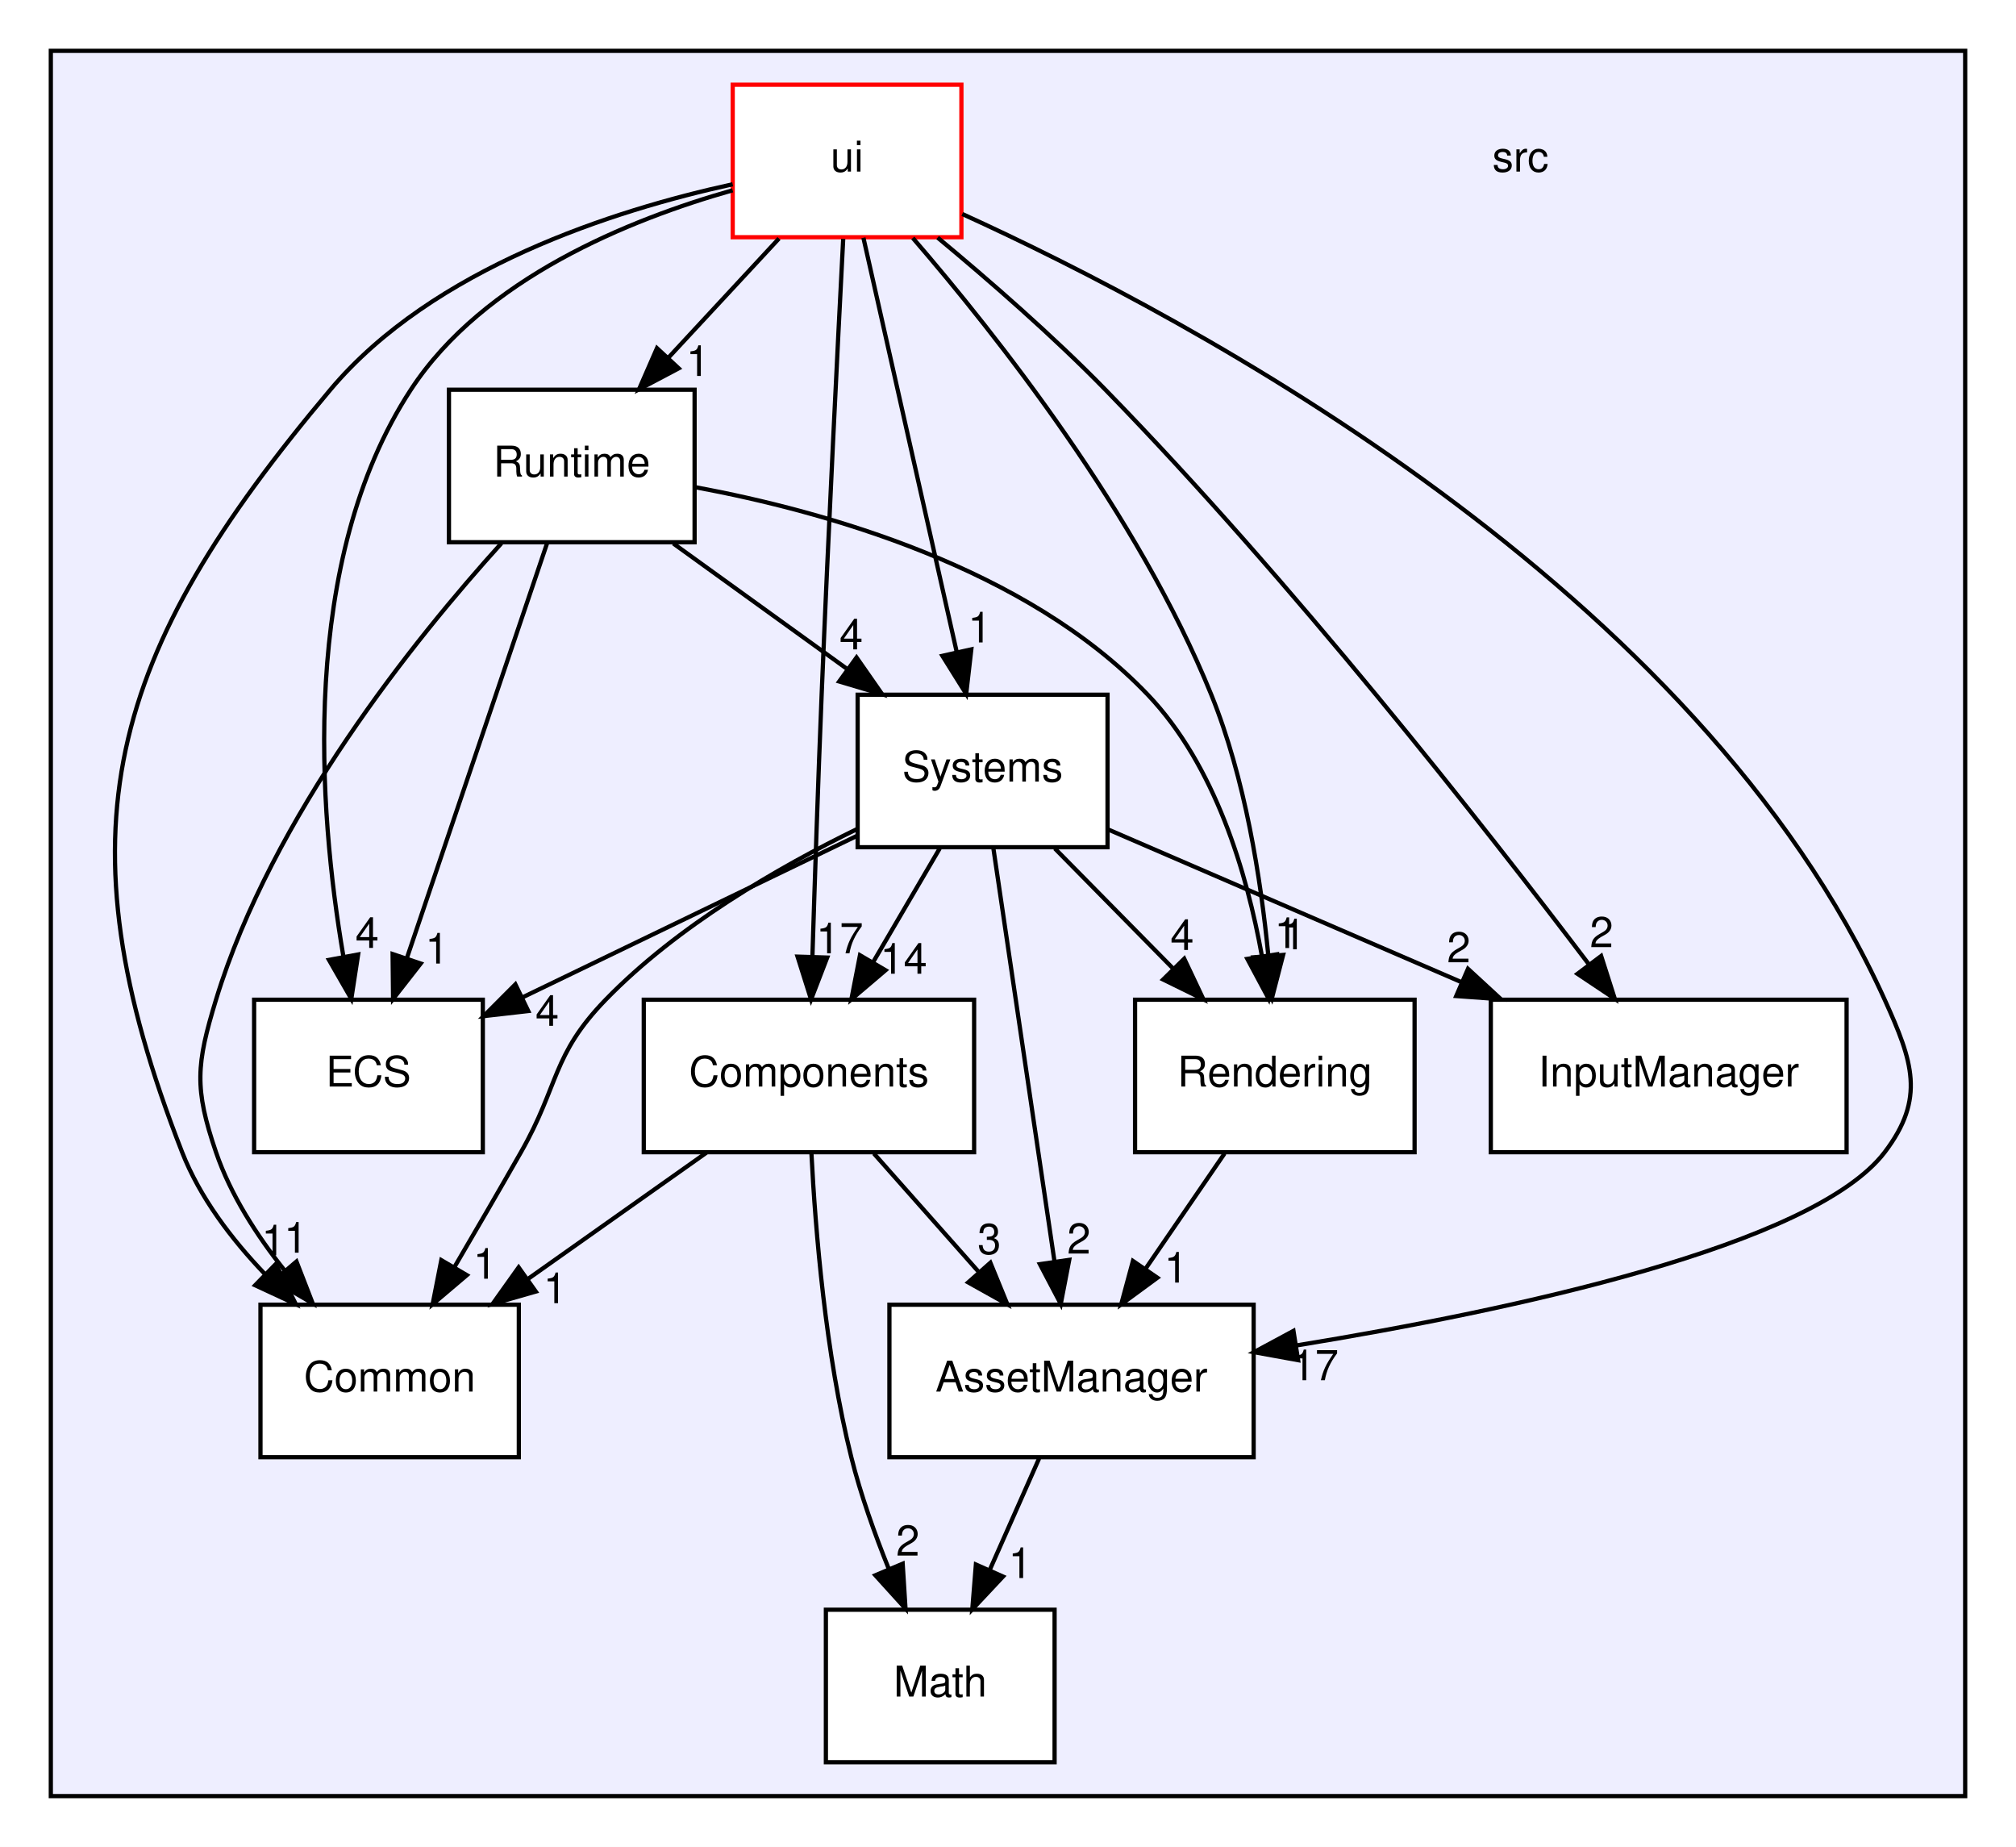
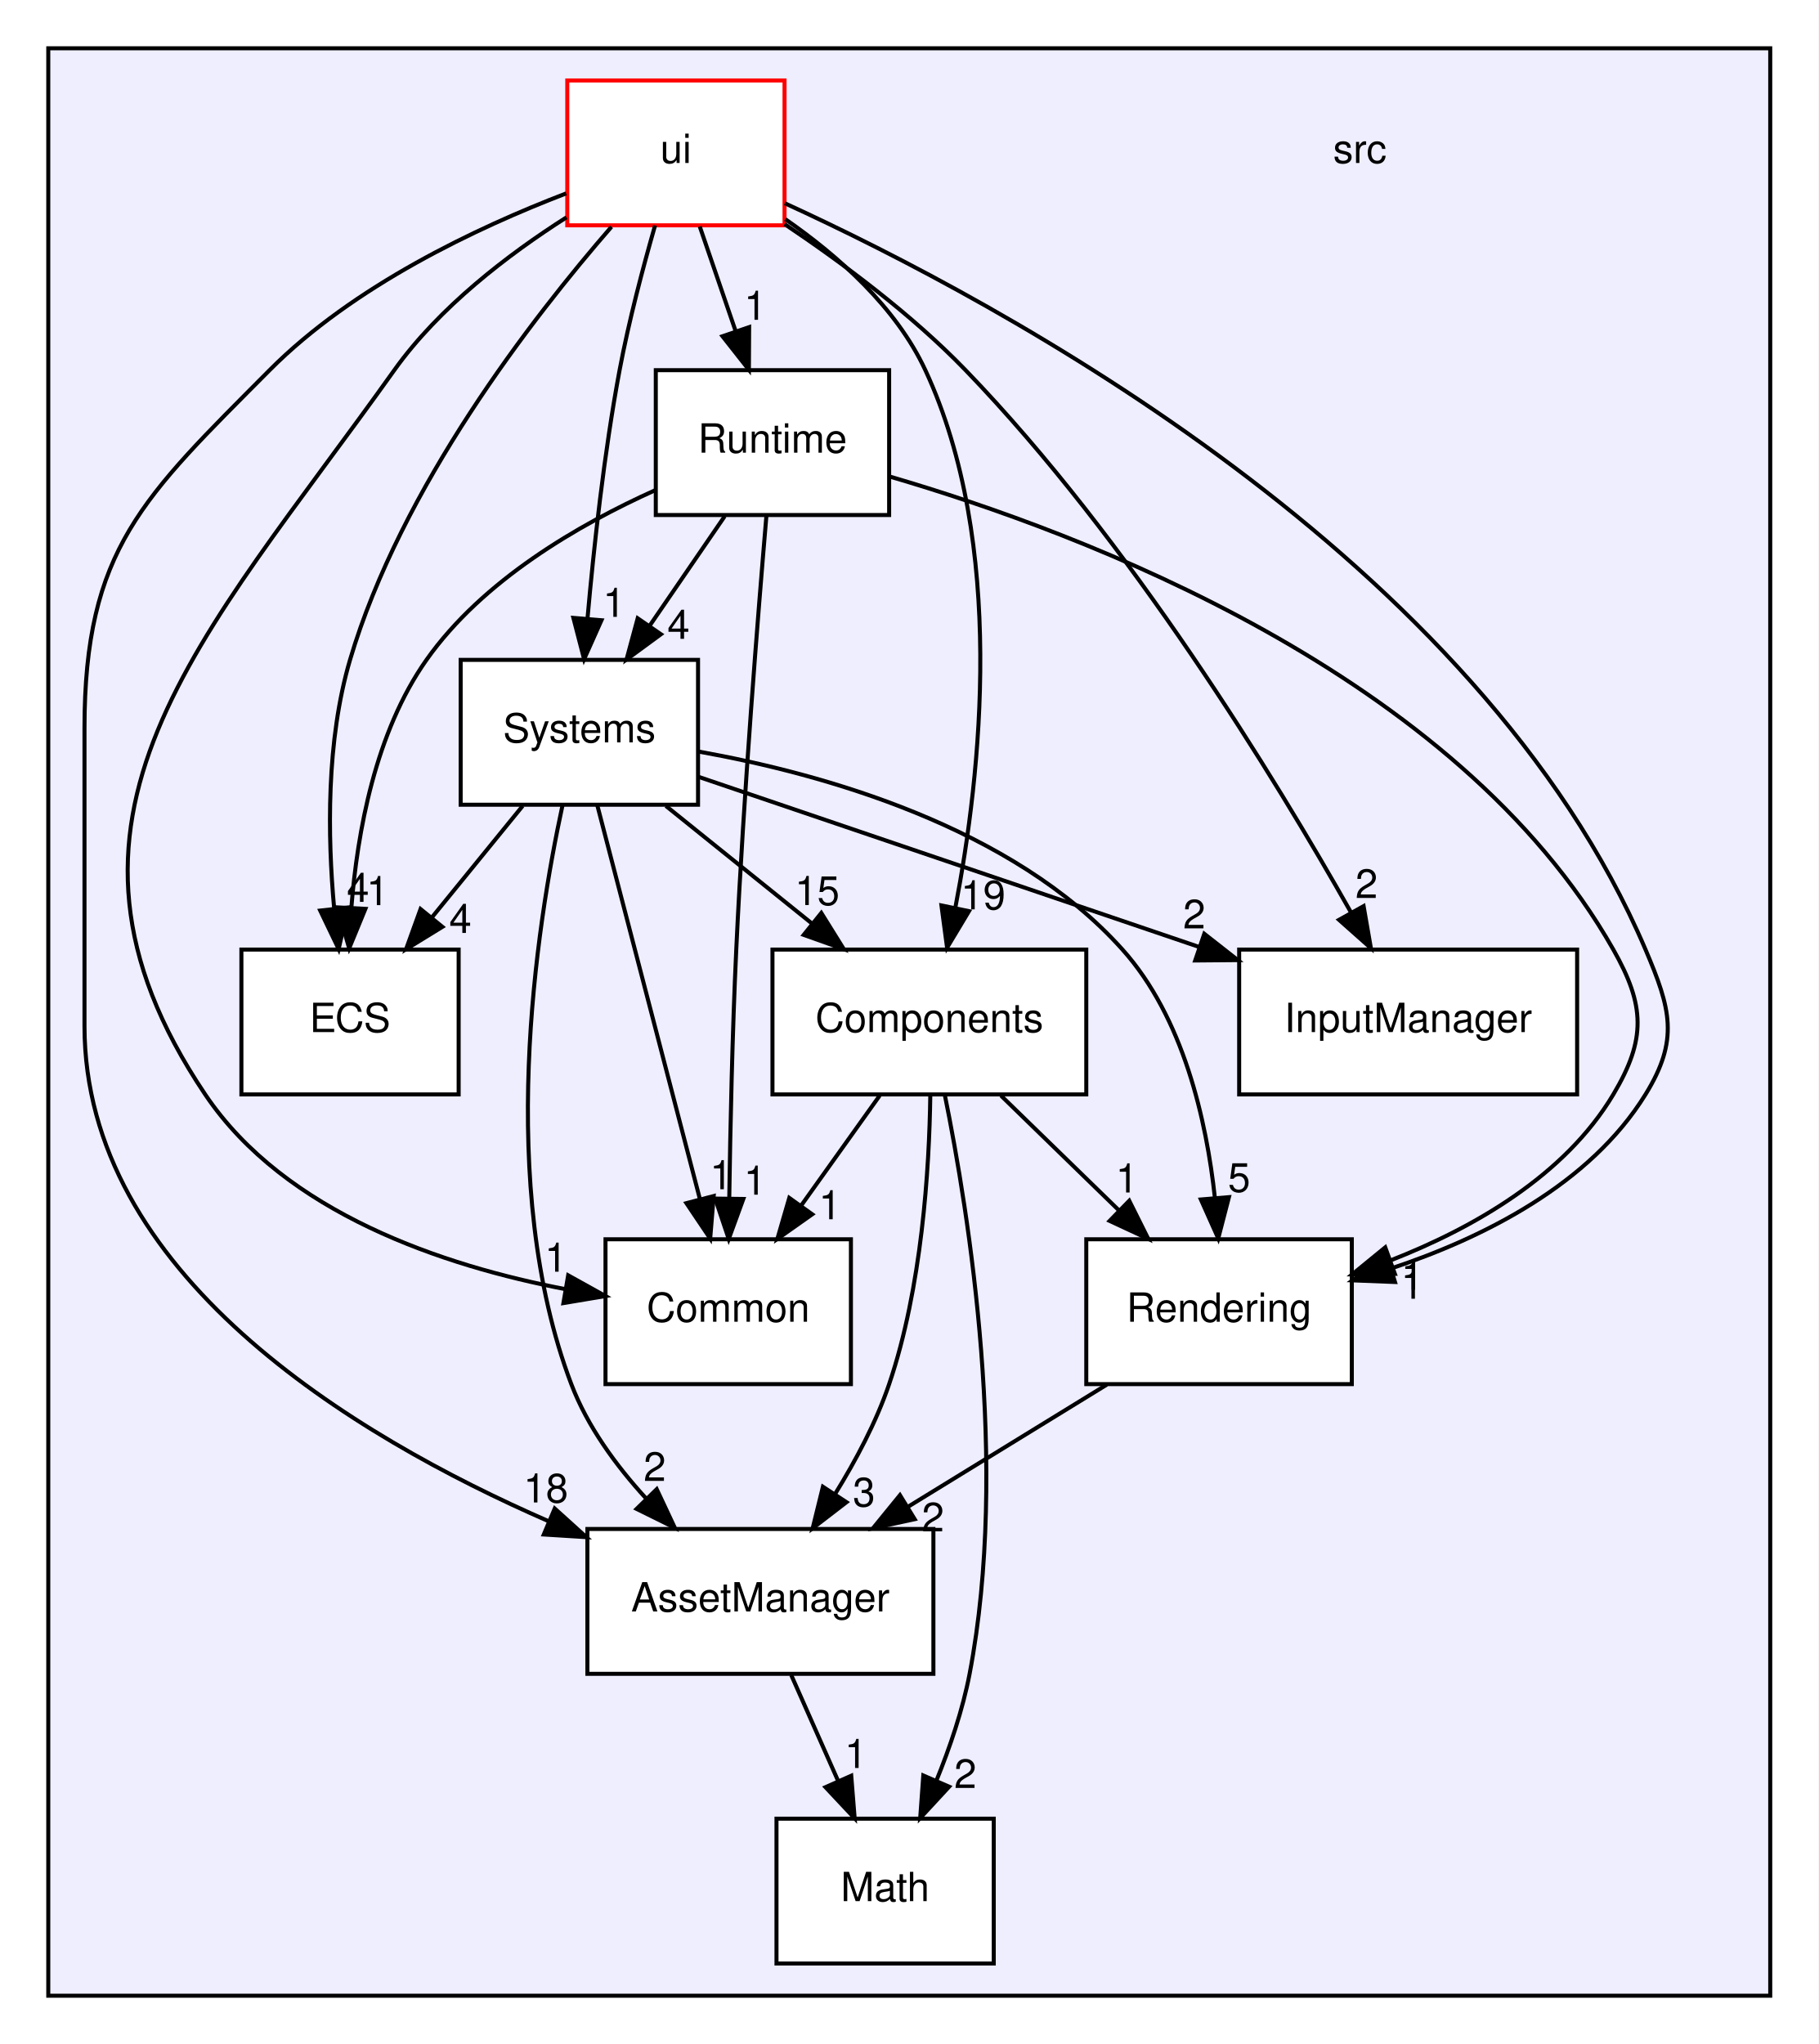
- <svg xmlns="http://www.w3.org/2000/svg" xmlns:xlink="http://www.w3.org/1999/xlink" width="476pt" height="436pt" viewBox="0.00 0.00 476.00 436.00">
-   <g id="graph0" class="graph" transform="scale(1 1) rotate(0) translate(4 432)">
-     <polygon fill="white" stroke="transparent" points="-4,4 -4,-432 472,-432 472,4 -4,4" />
+ <svg xmlns="http://www.w3.org/2000/svg" xmlns:xlink="http://www.w3.org/1999/xlink" width="452pt" height="508pt" viewBox="0.00 0.00 452.00 508.00">
+   <g id="graph0" class="graph" transform="scale(1 1) rotate(0) translate(4 504)">
+     <polygon fill="white" stroke="transparent" points="-4,4 -4,-504 448,-504 448,4 -4,4" />
    <g id="clust1" class="cluster">
      <g id="a_clust1">
        <a xlink:href="dir_68267d1309a1af8e8297ef4c3efbcdba.html" target="_top">
-           <polygon fill="#eeeeff" stroke="black" points="8,-8 8,-420 460,-420 460,-8 8,-8" />
+           <polygon fill="#eeeeff" stroke="black" points="8,-8 8,-492 436,-492 436,-8 8,-8" />
        </a>
      </g>
    </g>
    <g id="node1" class="node">
-       <text text-anchor="middle" x="355" y="-391.5" font-family="Helvetica,sans-Serif" font-size="10.00">src</text>
+       <text text-anchor="middle" x="334" y="-463.5" font-family="Helvetica,sans-Serif" font-size="10.00">src</text>
    </g>
    <g id="node2" class="node">
      <g id="a_node2">
        <a xlink:href="dir_17dd1609571feee8469e465ffa40a219.html" target="_top" xlink:title="AssetManager">
-           <polygon fill="white" stroke="black" points="292,-124 206,-124 206,-88 292,-88 292,-124" />
-           <text text-anchor="middle" x="249" y="-103.5" font-family="Helvetica,sans-Serif" font-size="10.00">AssetManager</text>
+           <polygon fill="white" stroke="black" points="228,-124 142,-124 142,-88 228,-88 228,-124" />
+           <text text-anchor="middle" x="185" y="-103.5" font-family="Helvetica,sans-Serif" font-size="10.00">AssetManager</text>
        </a>
      </g>
    </g>
    <g id="node7" class="node">
      <g id="a_node7">
        <a xlink:href="dir_3813464283bee2267f39dcf080a84d74.html" target="_top" xlink:title="Math">
-           <polygon fill="white" stroke="black" points="245,-52 191,-52 191,-16 245,-16 245,-52" />
-           <text text-anchor="middle" x="218" y="-31.5" font-family="Helvetica,sans-Serif" font-size="10.00">Math</text>
-         </a>
-       </g>
-     </g>
-     <g id="edge15" class="edge">
-       <path fill="none" stroke="black" d="M241.34,-87.7C237.81,-79.73 233.54,-70.1 229.63,-61.26" />
-       <polygon fill="black" stroke="black" points="232.82,-59.83 225.57,-52.1 226.42,-62.67 232.82,-59.83" />
-       <g id="a_edge15-headlabel">
+           <polygon fill="white" stroke="black" points="243,-52 189,-52 189,-16 243,-16 243,-52" />
+           <text text-anchor="middle" x="216" y="-31.5" font-family="Helvetica,sans-Serif" font-size="10.00">Math</text>
+         </a>
+       </g>
+     </g>
+     <g id="edge16" class="edge">
+       <path fill="none" stroke="black" d="M192.66,-87.7C196.19,-79.73 200.46,-70.1 204.37,-61.26" />
+       <polygon fill="black" stroke="black" points="207.58,-62.67 208.43,-52.1 201.18,-59.83 207.58,-62.67" />
+       <g id="a_edge16-headlabel">
        <a xlink:href="dir_000003_000008.html" target="_top" xlink:title="1">
-           <text text-anchor="middle" x="236.88" y="-59.47" font-family="Helvetica,sans-Serif" font-size="10.00">1</text>
+           <text text-anchor="middle" x="208.72" y="-64.6" font-family="Helvetica,sans-Serif" font-size="10.00">1</text>
        </a>
      </g>
    </g>
    <g id="node3" class="node">
      <g id="a_node3">
        <a xlink:href="dir_ba210d1fa67db7bee1bb22e0a3c11d9f.html" target="_top" xlink:title="Common">
-           <polygon fill="white" stroke="black" points="118.5,-124 57.5,-124 57.5,-88 118.5,-88 118.5,-124" />
-           <text text-anchor="middle" x="88" y="-103.5" font-family="Helvetica,sans-Serif" font-size="10.00">Common</text>
+           <polygon fill="white" stroke="black" points="207.5,-196 146.5,-196 146.5,-160 207.5,-160 207.5,-196" />
+           <text text-anchor="middle" x="177" y="-175.5" font-family="Helvetica,sans-Serif" font-size="10.00">Common</text>
        </a>
      </g>
    </g>
    <g id="node4" class="node">
      <g id="a_node4">
        <a xlink:href="dir_c610c8504d46288da7634b3c0b18263f.html" target="_top" xlink:title="Components">
-           <polygon fill="white" stroke="black" points="226,-196 148,-196 148,-160 226,-160 226,-196" />
-           <text text-anchor="middle" x="187" y="-175.5" font-family="Helvetica,sans-Serif" font-size="10.00">Components</text>
+           <polygon fill="white" stroke="black" points="266,-268 188,-268 188,-232 266,-232 266,-268" />
+           <text text-anchor="middle" x="227" y="-247.5" font-family="Helvetica,sans-Serif" font-size="10.00">Components</text>
        </a>
      </g>
    </g>
    <g id="edge1" class="edge">
-       <path fill="none" stroke="black" d="M202.33,-159.7C209.76,-151.3 218.82,-141.07 226.98,-131.86" />
-       <polygon fill="black" stroke="black" points="229.84,-133.91 233.85,-124.1 224.6,-129.27 229.84,-133.91" />
+       <path fill="none" stroke="black" d="M227.23,-231.8C226.98,-213.52 225.15,-184 217,-160 213.8,-150.58 208.73,-141.05 203.57,-132.71" />
+       <polygon fill="black" stroke="black" points="206.4,-130.66 198,-124.2 200.54,-134.49 206.4,-130.66" />
      <g id="a_edge1-headlabel">
        <a xlink:href="dir_000005_000003.html" target="_top" xlink:title="3">
-           <text text-anchor="middle" x="229.58" y="-135.98" font-family="Helvetica,sans-Serif" font-size="10.00">3</text>
+           <text text-anchor="middle" x="210.75" y="-129.61" font-family="Helvetica,sans-Serif" font-size="10.00">3</text>
        </a>
      </g>
    </g>
    <g id="edge3" class="edge">
-       <path fill="none" stroke="black" d="M162.78,-159.88C150.08,-150.89 134.34,-139.76 120.58,-130.03" />
-       <polygon fill="black" stroke="black" points="122.5,-127.11 112.31,-124.19 118.46,-132.82 122.5,-127.11" />
+       <path fill="none" stroke="black" d="M214.64,-231.7C208.77,-223.47 201.63,-213.48 195.16,-204.42" />
+       <polygon fill="black" stroke="black" points="197.88,-202.21 189.22,-196.1 192.18,-206.28 197.88,-202.21" />
      <g id="a_edge3-headlabel">
        <a xlink:href="dir_000005_000004.html" target="_top" xlink:title="1">
-           <text text-anchor="middle" x="127.07" y="-124.36" font-family="Helvetica,sans-Serif" font-size="10.00">1</text>
+           <text text-anchor="middle" x="202.28" y="-200.98" font-family="Helvetica,sans-Serif" font-size="10.00">1</text>
        </a>
      </g>
    </g>
    <g id="edge2" class="edge">
-       <path fill="none" stroke="black" d="M187.59,-159.7C188.52,-141.59 190.9,-112.44 197,-88 199.2,-79.17 202.54,-69.84 205.9,-61.51" />
-       <polygon fill="black" stroke="black" points="209.13,-62.86 209.8,-52.28 202.68,-60.13 209.13,-62.86" />
+       <path fill="none" stroke="black" d="M230.83,-231.9C236.85,-202.3 246.87,-139.72 237,-88 235.29,-79.06 232.1,-69.7 228.71,-61.37" />
+       <polygon fill="black" stroke="black" points="231.91,-59.95 224.72,-52.17 225.49,-62.73 231.91,-59.95" />
      <g id="a_edge2-headlabel">
        <a xlink:href="dir_000005_000008.html" target="_top" xlink:title="2">
-           <text text-anchor="middle" x="210.35" y="-64.77" font-family="Helvetica,sans-Serif" font-size="10.00">2</text>
+           <text text-anchor="middle" x="235.94" y="-59.62" font-family="Helvetica,sans-Serif" font-size="10.00">2</text>
+         </a>
+       </g>
+     </g>
+     <g id="node8" class="node">
+       <g id="a_node8">
+         <a xlink:href="dir_d4e015951b263415729819c1a4b61808.html" target="_top" xlink:title="Rendering">
+           <polygon fill="white" stroke="black" points="332,-196 266,-196 266,-160 332,-160 332,-196" />
+           <text text-anchor="middle" x="299" y="-175.5" font-family="Helvetica,sans-Serif" font-size="10.00">Rendering</text>
+         </a>
+       </g>
+     </g>
+     <g id="edge4" class="edge">
+       <path fill="none" stroke="black" d="M244.8,-231.7C253.6,-223.14 264.38,-212.66 274,-203.3" />
+       <polygon fill="black" stroke="black" points="276.68,-205.58 281.41,-196.1 271.8,-200.57 276.68,-205.58" />
+       <g id="a_edge4-headlabel">
+         <a xlink:href="dir_000005_000009.html" target="_top" xlink:title="1">
+           <text text-anchor="middle" x="276.08" y="-207.63" font-family="Helvetica,sans-Serif" font-size="10.00">1</text>
        </a>
      </g>
    </g>
    <g id="node5" class="node">
      <g id="a_node5">
        <a xlink:href="dir_b1a122bf62c958266ec5bf64d14fde5a.html" target="_top" xlink:title="ECS">
-           <polygon fill="white" stroke="black" points="110,-196 56,-196 56,-160 110,-160 110,-196" />
-           <text text-anchor="middle" x="83" y="-175.5" font-family="Helvetica,sans-Serif" font-size="10.00">ECS</text>
+           <polygon fill="white" stroke="black" points="110,-268 56,-268 56,-232 110,-232 110,-268" />
+           <text text-anchor="middle" x="83" y="-247.5" font-family="Helvetica,sans-Serif" font-size="10.00">ECS</text>
        </a>
      </g>
    </g>
    <g id="node6" class="node">
      <g id="a_node6">
        <a xlink:href="dir_6aed981759055a22f0901385cc3ba5db.html" target="_top" xlink:title="InputManager">
-           <polygon fill="white" stroke="black" points="432,-196 348,-196 348,-160 432,-160 432,-196" />
-           <text text-anchor="middle" x="390" y="-175.5" font-family="Helvetica,sans-Serif" font-size="10.00">InputManager</text>
-         </a>
-       </g>
-     </g>
-     <g id="node8" class="node">
-       <g id="a_node8">
-         <a xlink:href="dir_d4e015951b263415729819c1a4b61808.html" target="_top" xlink:title="Rendering">
-           <polygon fill="white" stroke="black" points="330,-196 264,-196 264,-160 330,-160 330,-196" />
-           <text text-anchor="middle" x="297" y="-175.5" font-family="Helvetica,sans-Serif" font-size="10.00">Rendering</text>
-         </a>
-       </g>
-     </g>
-     <g id="edge8" class="edge">
-       <path fill="none" stroke="black" d="M285.13,-159.7C279.5,-151.47 272.65,-141.48 266.43,-132.42" />
-       <polygon fill="black" stroke="black" points="269.27,-130.37 260.73,-124.1 263.5,-134.33 269.27,-130.37" />
-       <g id="a_edge8-headlabel">
-         <a xlink:href="dir_000009_000003.html" target="_top" xlink:title="1">
-           <text text-anchor="middle" x="273.65" y="-129.23" font-family="Helvetica,sans-Serif" font-size="10.00">1</text>
+           <polygon fill="white" stroke="black" points="388,-268 304,-268 304,-232 388,-232 388,-268" />
+           <text text-anchor="middle" x="346" y="-247.5" font-family="Helvetica,sans-Serif" font-size="10.00">InputManager</text>
+         </a>
+       </g>
+     </g>
+     <g id="edge9" class="edge">
+       <path fill="none" stroke="black" d="M271.11,-159.88C256.21,-150.72 237.67,-139.34 221.62,-129.48" />
+       <polygon fill="black" stroke="black" points="223.35,-126.44 212.99,-124.19 219.69,-132.41 223.35,-126.44" />
+       <g id="a_edge9-headlabel">
+         <a xlink:href="dir_000009_000003.html" target="_top" xlink:title="2">
+           <text text-anchor="middle" x="227.9" y="-123.4" font-family="Helvetica,sans-Serif" font-size="10.00">2</text>
        </a>
      </g>
    </g>
    <g id="node9" class="node">
      <g id="a_node9">
        <a xlink:href="dir_336443d5468dfc2bb33128b4e5b96f42.html" target="_top" xlink:title="Runtime">
-           <polygon fill="white" stroke="black" points="160,-340 102,-340 102,-304 160,-304 160,-340" />
-           <text text-anchor="middle" x="131" y="-319.5" font-family="Helvetica,sans-Serif" font-size="10.00">Runtime</text>
+           <polygon fill="white" stroke="black" points="217,-412 159,-412 159,-376 217,-376 217,-412" />
+           <text text-anchor="middle" x="188" y="-391.5" font-family="Helvetica,sans-Serif" font-size="10.00">Runtime</text>
+         </a>
+       </g>
+     </g>
+     <g id="edge7" class="edge">
+       <path fill="none" stroke="black" d="M186.48,-375.63C184.42,-351.5 180.82,-306.47 179,-268 178.02,-247.29 177.52,-223.84 177.26,-206.22" />
+       <polygon fill="black" stroke="black" points="180.76,-206.02 177.13,-196.07 173.76,-206.11 180.76,-206.02" />
+       <g id="a_edge7-headlabel">
+         <a xlink:href="dir_000010_000004.html" target="_top" xlink:title="1">
+           <text text-anchor="middle" x="183.65" y="-207.08" font-family="Helvetica,sans-Serif" font-size="10.00">1</text>
        </a>
      </g>
    </g>
    <g id="edge6" class="edge">
-       <path fill="none" stroke="black" d="M114.39,-303.75C93.91,-281.14 60.19,-239.27 47,-196 42.34,-180.7 41.83,-175.14 47,-160 50.44,-149.93 56.66,-140.28 63.23,-132.05" />
-       <polygon fill="black" stroke="black" points="66,-134.2 69.83,-124.32 60.68,-129.65 66,-134.2" />
+       <path fill="none" stroke="black" d="M158.92,-382.2C139.85,-373.63 115.95,-359.78 102,-340 89.3,-322 84.8,-297.21 83.33,-278.36" />
+       <polygon fill="black" stroke="black" points="86.82,-278.12 82.79,-268.32 79.83,-278.49 86.82,-278.12" />
      <g id="a_edge6-headlabel">
-         <a xlink:href="dir_000010_000004.html" target="_top" xlink:title="1">
-           <text text-anchor="middle" x="65.82" y="-136.28" font-family="Helvetica,sans-Serif" font-size="10.00">1</text>
-         </a>
-       </g>
-     </g>
-     <g id="edge5" class="edge">
-       <path fill="none" stroke="black" d="M125.21,-303.87C116.99,-279.56 101.87,-234.82 92.13,-206.01" />
-       <polygon fill="black" stroke="black" points="95.33,-204.54 88.81,-196.19 88.7,-206.78 95.33,-204.54" />
-       <g id="a_edge5-headlabel">
        <a xlink:href="dir_000010_000006.html" target="_top" xlink:title="1">
-           <text text-anchor="middle" x="99.17" y="-204.54" font-family="Helvetica,sans-Serif" font-size="10.00">1</text>
-         </a>
-       </g>
-     </g>
-     <g id="edge7" class="edge">
-       <path fill="none" stroke="black" d="M160.23,-316.98C190.85,-311.28 238.39,-297.97 267,-268 282.96,-251.28 290.44,-225.79 293.94,-206.37" />
-       <polygon fill="black" stroke="black" points="297.43,-206.71 295.51,-196.3 290.51,-205.64 297.43,-206.71" />
-       <g id="a_edge7-headlabel">
+           <text text-anchor="middle" x="89.85" y="-279.05" font-family="Helvetica,sans-Serif" font-size="10.00">1</text>
+         </a>
+       </g>
+     </g>
+     <g id="edge8" class="edge">
+       <path fill="none" stroke="black" d="M217.25,-385.53C264.96,-371.58 358.1,-336.59 397,-268 404.89,-254.08 405.19,-245.74 397,-232 384.95,-211.78 362.2,-198.8 341.65,-190.76" />
+       <polygon fill="black" stroke="black" points="342.7,-187.41 332.11,-187.29 340.31,-193.99 342.7,-187.41" />
+       <g id="a_edge8-headlabel">
        <a xlink:href="dir_000010_000009.html" target="_top" xlink:title="1">
-           <text text-anchor="middle" x="299.69" y="-208.2" font-family="Helvetica,sans-Serif" font-size="10.00">1</text>
+           <text text-anchor="middle" x="347.05" y="-183.47" font-family="Helvetica,sans-Serif" font-size="10.00">1</text>
        </a>
      </g>
    </g>
    <g id="node10" class="node">
      <g id="a_node10">
        <a xlink:href="dir_900c20bb70493231141df6997ccd6b87.html" target="_top" xlink:title="Systems">
-           <polygon fill="white" stroke="black" points="257.5,-268 198.5,-268 198.5,-232 257.5,-232 257.5,-268" />
-           <text text-anchor="middle" x="228" y="-247.5" font-family="Helvetica,sans-Serif" font-size="10.00">Systems</text>
-         </a>
-       </g>
-     </g>
-     <g id="edge4" class="edge">
-       <path fill="none" stroke="black" d="M154.98,-303.7C167.31,-294.8 182.52,-283.82 195.85,-274.2" />
-       <polygon fill="black" stroke="black" points="198.24,-276.79 204.3,-268.1 194.14,-271.12 198.24,-276.79" />
-       <g id="a_edge4-headlabel">
+           <polygon fill="white" stroke="black" points="169.5,-340 110.5,-340 110.5,-304 169.5,-304 169.5,-340" />
+           <text text-anchor="middle" x="140" y="-319.5" font-family="Helvetica,sans-Serif" font-size="10.00">Systems</text>
+         </a>
+       </g>
+     </g>
+     <g id="edge5" class="edge">
+       <path fill="none" stroke="black" d="M176.13,-375.7C170.5,-367.47 163.65,-357.48 157.43,-348.42" />
+       <polygon fill="black" stroke="black" points="160.27,-346.37 151.73,-340.1 154.5,-350.33 160.27,-346.37" />
+       <g id="a_edge5-headlabel">
        <a xlink:href="dir_000010_000011.html" target="_top" xlink:title="4">
-           <text text-anchor="middle" x="196.98" y="-278.7" font-family="Helvetica,sans-Serif" font-size="10.00">4</text>
-         </a>
-       </g>
-     </g>
-     <g id="edge9" class="edge">
-       <path fill="none" stroke="black" d="M230.53,-231.87C234.11,-207.67 240.69,-163.21 244.95,-134.39" />
-       <polygon fill="black" stroke="black" points="248.46,-134.59 246.46,-124.19 241.53,-133.57 248.46,-134.59" />
-       <g id="a_edge9-headlabel">
+           <text text-anchor="middle" x="164.65" y="-345.23" font-family="Helvetica,sans-Serif" font-size="10.00">4</text>
+         </a>
+       </g>
+     </g>
+     <g id="edge10" class="edge">
+       <path fill="none" stroke="black" d="M135.81,-303.84C129.28,-273.61 119.25,-209.39 138,-160 141.97,-149.54 149.05,-139.83 156.53,-131.65" />
+       <polygon fill="black" stroke="black" points="159.23,-133.89 163.73,-124.3 154.23,-128.99 159.23,-133.89" />
+       <g id="a_edge10-headlabel">
        <a xlink:href="dir_000011_000003.html" target="_top" xlink:title="2">
-           <text text-anchor="middle" x="250.74" y="-136.07" font-family="Helvetica,sans-Serif" font-size="10.00">2</text>
+           <text text-anchor="middle" x="158.74" y="-135.94" font-family="Helvetica,sans-Serif" font-size="10.00">2</text>
+         </a>
+       </g>
+     </g>
+     <g id="edge13" class="edge">
+       <path fill="none" stroke="black" d="M144.46,-303.87C150.8,-279.56 162.46,-234.82 169.96,-206.01" />
+       <polygon fill="black" stroke="black" points="173.39,-206.75 172.52,-196.19 166.61,-204.98 173.39,-206.75" />
+       <g id="a_edge13-headlabel">
+         <a xlink:href="dir_000011_000004.html" target="_top" xlink:title="1">
+           <text text-anchor="middle" x="175.23" y="-208.44" font-family="Helvetica,sans-Serif" font-size="10.00">1</text>
+         </a>
+       </g>
+     </g>
+     <g id="edge14" class="edge">
+       <path fill="none" stroke="black" d="M161.51,-303.7C172.46,-294.88 185.95,-284.03 197.82,-274.47" />
+       <polygon fill="black" stroke="black" points="200.14,-277.1 205.74,-268.1 195.76,-271.65 200.14,-277.1" />
+       <g id="a_edge14-headlabel">
+         <a xlink:href="dir_000011_000005.html" target="_top" xlink:title="15">
+           <text text-anchor="middle" x="199.12" y="-279.07" font-family="Helvetica,sans-Serif" font-size="10.00">15</text>
        </a>
      </g>
    </g>
    <g id="edge12" class="edge">
-       <path fill="none" stroke="black" d="M198.48,-236.35C179.73,-227.21 155.91,-213.42 139,-196 126.25,-182.86 128.07,-175.9 119,-160 113.96,-151.16 108.37,-141.54 103.34,-132.96" />
-       <polygon fill="black" stroke="black" points="106.23,-130.98 98.15,-124.13 100.2,-134.52 106.23,-130.98" />
+       <path fill="none" stroke="black" d="M125.91,-303.7C119.08,-295.3 110.74,-285.07 103.24,-275.86" />
+       <polygon fill="black" stroke="black" points="105.96,-273.65 96.93,-268.1 100.53,-278.07 105.96,-273.65" />
      <g id="a_edge12-headlabel">
-         <a xlink:href="dir_000011_000004.html" target="_top" xlink:title="1">
-           <text text-anchor="middle" x="110.5" y="-130.14" font-family="Helvetica,sans-Serif" font-size="10.00">1</text>
-         </a>
-       </g>
-     </g>
-     <g id="edge13" class="edge">
-       <path fill="none" stroke="black" d="M217.87,-231.7C213.15,-223.64 207.44,-213.89 202.22,-204.98" />
-       <polygon fill="black" stroke="black" points="205.09,-202.96 197.02,-196.1 199.05,-206.5 205.09,-202.96" />
-       <g id="a_edge13-headlabel">
-         <a xlink:href="dir_000011_000005.html" target="_top" xlink:title="14">
-           <text text-anchor="middle" x="209.36" y="-202.13" font-family="Helvetica,sans-Serif" font-size="10.00">14</text>
+         <a xlink:href="dir_000011_000006.html" target="_top" xlink:title="4">
+           <text text-anchor="middle" x="110.43" y="-272.14" font-family="Helvetica,sans-Serif" font-size="10.00">4</text>
        </a>
      </g>
    </g>
    <g id="edge11" class="edge">
-       <path fill="none" stroke="black" d="M198.31,-234.67C175.49,-223.65 143.85,-208.37 119.48,-196.61" />
-       <polygon fill="black" stroke="black" points="120.73,-193.33 110.2,-192.13 117.69,-199.63 120.73,-193.33" />
+       <path fill="none" stroke="black" d="M169.51,-310.97C201.92,-299.96 254.59,-282.06 293.96,-268.68" />
+       <polygon fill="black" stroke="black" points="295.33,-271.92 303.67,-265.38 293.07,-265.29 295.33,-271.92" />
      <g id="a_edge11-headlabel">
-         <a xlink:href="dir_000011_000006.html" target="_top" xlink:title="4">
-           <text text-anchor="middle" x="125.2" y="-189.83" font-family="Helvetica,sans-Serif" font-size="10.00">4</text>
-         </a>
-       </g>
-     </g>
-     <g id="edge10" class="edge">
-       <path fill="none" stroke="black" d="M257.71,-236.16C281,-226.1 313.9,-211.88 341.06,-200.15" />
-       <polygon fill="black" stroke="black" points="342.61,-203.29 350.4,-196.11 339.83,-196.87 342.61,-203.29" />
-       <g id="a_edge10-headlabel">
        <a xlink:href="dir_000011_000007.html" target="_top" xlink:title="2">
-           <text text-anchor="middle" x="340.43" y="-204.82" font-family="Helvetica,sans-Serif" font-size="10.00">2</text>
-         </a>
-       </g>
-     </g>
-     <g id="edge14" class="edge">
-       <path fill="none" stroke="black" d="M245.06,-231.7C253.5,-223.14 263.82,-212.66 273.04,-203.3" />
-       <polygon fill="black" stroke="black" points="275.61,-205.68 280.14,-196.1 270.63,-200.77 275.61,-205.68" />
-       <g id="a_edge14-headlabel">
-         <a xlink:href="dir_000011_000009.html" target="_top" xlink:title="4">
-           <text text-anchor="middle" x="275.11" y="-207.74" font-family="Helvetica,sans-Serif" font-size="10.00">4</text>
+           <text text-anchor="middle" x="292.84" y="-273.26" font-family="Helvetica,sans-Serif" font-size="10.00">2</text>
+         </a>
+       </g>
+     </g>
+     <g id="edge15" class="edge">
+       <path fill="none" stroke="black" d="M169.67,-317.21C200.38,-311.71 247.63,-298.58 275,-268 290.13,-251.1 295.86,-225.63 297.97,-206.26" />
+       <polygon fill="black" stroke="black" points="301.46,-206.47 298.8,-196.22 294.48,-205.89 301.46,-206.47" />
+       <g id="a_edge15-headlabel">
+         <a xlink:href="dir_000011_000009.html" target="_top" xlink:title="5">
+           <text text-anchor="middle" x="303.99" y="-207.79" font-family="Helvetica,sans-Serif" font-size="10.00">5</text>
        </a>
      </g>
    </g>
    <g id="node11" class="node">
      <g id="a_node11">
        <a xlink:href="dir_da5c6b39c0a2f54e57df6799511cd3ab.html" target="_top" xlink:title="ui">
-           <polygon fill="white" stroke="red" points="223,-412 169,-412 169,-376 223,-376 223,-412" />
-           <text text-anchor="middle" x="196" y="-391.5" font-family="Helvetica,sans-Serif" font-size="10.00">ui</text>
-         </a>
-       </g>
-     </g>
-     <g id="edge16" class="edge">
-       <path fill="none" stroke="black" d="M223.21,-381.48C277.32,-356.83 396.99,-293.21 441,-196 447.6,-181.42 450.69,-172.73 441,-160 424.2,-137.93 353.04,-122.7 302.26,-114.41" />
-       <polygon fill="black" stroke="black" points="302.5,-110.91 292.08,-112.8 301.4,-117.82 302.5,-110.91" />
-       <g id="a_edge16-headlabel">
-         <a xlink:href="dir_000012_000003.html" target="_top" xlink:title="17">
-           <text text-anchor="middle" x="306.5" y="-106.17" font-family="Helvetica,sans-Serif" font-size="10.00">17</text>
+           <polygon fill="white" stroke="red" points="191,-484 137,-484 137,-448 191,-448 191,-484" />
+           <text text-anchor="middle" x="164" y="-463.5" font-family="Helvetica,sans-Serif" font-size="10.00">ui</text>
+         </a>
+       </g>
+     </g>
+     <g id="edge17" class="edge">
+       <path fill="none" stroke="black" d="M136.72,-455.93C114.6,-447.45 83.8,-432.93 63,-412 31.61,-380.42 17,-367.53 17,-323 17,-323 17,-323 17,-249 17,-187.65 83.16,-147.38 132.44,-125.89" />
+       <polygon fill="black" stroke="black" points="133.88,-129.08 141.74,-121.97 131.16,-122.63 133.88,-129.08" />
+       <g id="a_edge17-headlabel">
+         <a xlink:href="dir_000012_000003.html" target="_top" xlink:title="18">
+           <text text-anchor="middle" x="131.67" y="-130.59" font-family="Helvetica,sans-Serif" font-size="10.00">18</text>
+         </a>
+       </g>
+     </g>
+     <g id="edge22" class="edge">
+       <path fill="none" stroke="black" d="M136.8,-449.98C122.28,-440.73 105.15,-427.64 94,-412 46.02,-344.66 0.87,-300.62 47,-232 66.85,-202.47 106.34,-189.38 136.61,-183.59" />
+       <polygon fill="black" stroke="black" points="137.22,-187.04 146.49,-181.89 136.04,-180.14 137.22,-187.04" />
+       <g id="a_edge22-headlabel">
+         <a xlink:href="dir_000012_000004.html" target="_top" xlink:title="1">
+           <text text-anchor="middle" x="134.16" y="-187.94" font-family="Helvetica,sans-Serif" font-size="10.00">1</text>
        </a>
      </g>
    </g>
    <g id="edge21" class="edge">
-       <path fill="none" stroke="black" d="M168.99,-388.5C141.07,-382.41 98.24,-368.8 74,-340 21.52,-277.65 9.29,-235.89 39,-160 43.2,-149.28 50.69,-139.43 58.58,-131.2" />
-       <polygon fill="black" stroke="black" points="61.12,-133.61 65.85,-124.13 56.24,-128.59 61.12,-133.61" />
+       <path fill="none" stroke="black" d="M191.2,-449.52C204.3,-440.44 218.72,-427.67 226,-412 246.08,-368.77 239.85,-311.68 233.45,-278.39" />
+       <polygon fill="black" stroke="black" points="236.85,-277.55 231.4,-268.47 230,-278.97 236.85,-277.55" />
      <g id="a_edge21-headlabel">
-         <a xlink:href="dir_000012_000004.html" target="_top" xlink:title="1">
-           <text text-anchor="middle" x="60.53" y="-135.65" font-family="Helvetica,sans-Serif" font-size="10.00">1</text>
+         <a xlink:href="dir_000012_000005.html" target="_top" xlink:title="19">
+           <text text-anchor="middle" x="240.36" y="-278" font-family="Helvetica,sans-Serif" font-size="10.00">19</text>
        </a>
      </g>
    </g>
    <g id="edge20" class="edge">
-       <path fill="none" stroke="black" d="M195.09,-375.61C193.84,-351.47 191.57,-306.42 190,-268 189.15,-247.28 188.37,-223.83 187.82,-206.21" />
-       <polygon fill="black" stroke="black" points="191.31,-205.95 187.5,-196.06 184.31,-206.17 191.31,-205.95" />
+       <path fill="none" stroke="black" d="M147.98,-447.63C128.22,-424.9 95.68,-382.9 83,-340 77.06,-319.9 77.41,-296.12 79.06,-278.2" />
+       <polygon fill="black" stroke="black" points="82.55,-278.47 80.17,-268.14 75.59,-277.69 82.55,-278.47" />
      <g id="a_edge20-headlabel">
-         <a xlink:href="dir_000012_000005.html" target="_top" xlink:title="17">
-           <text text-anchor="middle" x="194.26" y="-206.96" font-family="Helvetica,sans-Serif" font-size="10.00">17</text>
+         <a xlink:href="dir_000012_000006.html" target="_top" xlink:title="4">
+           <text text-anchor="middle" x="84.98" y="-279.85" font-family="Helvetica,sans-Serif" font-size="10.00">4</text>
+         </a>
+       </g>
+     </g>
+     <g id="edge18" class="edge">
+       <path fill="none" stroke="black" d="M191.02,-448.3C205.32,-438.71 222.63,-425.85 236,-412 276.83,-369.7 312.89,-310.7 331.86,-277.12" />
+       <polygon fill="black" stroke="black" points="334.93,-278.8 336.74,-268.36 328.82,-275.39 334.93,-278.8" />
+       <g id="a_edge18-headlabel">
+         <a xlink:href="dir_000012_000007.html" target="_top" xlink:title="2">
+           <text text-anchor="middle" x="335.66" y="-280.82" font-family="Helvetica,sans-Serif" font-size="10.00">2</text>
+         </a>
+       </g>
+     </g>
+     <g id="edge23" class="edge">
+       <path fill="none" stroke="black" d="M191.08,-453.48C244.87,-428.83 363.58,-365.19 405,-268 411.27,-253.28 413.41,-245.61 405,-232 391.18,-209.64 364.76,-196.4 341.75,-188.74" />
+       <polygon fill="black" stroke="black" points="342.73,-185.38 332.15,-185.79 340.68,-192.07 342.73,-185.38" />
+       <g id="a_edge23-headlabel">
+         <a xlink:href="dir_000012_000009.html" target="_top" xlink:title="1">
+           <text text-anchor="middle" x="347" y="-181.22" font-family="Helvetica,sans-Serif" font-size="10.00">1</text>
+         </a>
+       </g>
+     </g>
+     <g id="edge24" class="edge">
+       <path fill="none" stroke="black" d="M169.93,-447.7C172.61,-439.9 175.83,-430.51 178.8,-421.83" />
+       <polygon fill="black" stroke="black" points="182.2,-422.7 182.14,-412.1 175.58,-420.43 182.2,-422.7" />
+       <g id="a_edge24-headlabel">
+         <a xlink:href="dir_000012_000010.html" target="_top" xlink:title="1">
+           <text text-anchor="middle" x="183.72" y="-424.52" font-family="Helvetica,sans-Serif" font-size="10.00">1</text>
        </a>
      </g>
    </g>
    <g id="edge19" class="edge">
-       <path fill="none" stroke="black" d="M168.98,-387.08C144.66,-380.2 110.16,-366.26 93,-340 66.6,-299.6 71.21,-240.62 77.05,-206.4" />
-       <polygon fill="black" stroke="black" points="80.56,-206.68 78.95,-196.21 73.67,-205.4 80.56,-206.68" />
+       <path fill="none" stroke="black" d="M158.82,-447.96C155.85,-437.64 152.28,-424.16 150,-412 146.16,-391.5 143.6,-368.04 142.03,-350.36" />
+       <polygon fill="black" stroke="black" points="145.5,-349.85 141.18,-340.17 138.52,-350.43 145.5,-349.85" />
      <g id="a_edge19-headlabel">
-         <a xlink:href="dir_000012_000006.html" target="_top" xlink:title="4">
-           <text text-anchor="middle" x="82.69" y="-208.23" font-family="Helvetica,sans-Serif" font-size="10.00">4</text>
-         </a>
-       </g>
-     </g>
-     <g id="edge17" class="edge">
-       <path fill="none" stroke="black" d="M217.38,-375.91C229.45,-365.9 244.56,-352.75 257,-340 300.92,-294.97 346.4,-237.03 371.15,-204.36" />
-       <polygon fill="black" stroke="black" points="374.05,-206.32 377.27,-196.23 368.46,-202.11 374.05,-206.32" />
-       <g id="a_edge17-headlabel">
-         <a xlink:href="dir_000012_000007.html" target="_top" xlink:title="2">
-           <text text-anchor="middle" x="374.15" y="-208.4" font-family="Helvetica,sans-Serif" font-size="10.00">2</text>
-         </a>
-       </g>
-     </g>
-     <g id="edge22" class="edge">
-       <path fill="none" stroke="black" d="M211.52,-375.82C231.25,-352.96 264.8,-310.48 282,-268 289.98,-248.3 293.71,-224.5 295.46,-206.46" />
-       <polygon fill="black" stroke="black" points="298.96,-206.58 296.3,-196.33 291.99,-206.01 298.96,-206.58" />
-       <g id="a_edge22-headlabel">
-         <a xlink:href="dir_000012_000009.html" target="_top" xlink:title="1">
-           <text text-anchor="middle" x="301.5" y="-207.9" font-family="Helvetica,sans-Serif" font-size="10.00">1</text>
-         </a>
-       </g>
-     </g>
-     <g id="edge23" class="edge">
-       <path fill="none" stroke="black" d="M179.93,-375.7C172.06,-367.22 162.44,-356.86 153.83,-347.58" />
-       <polygon fill="black" stroke="black" points="156.25,-345.05 146.88,-340.1 151.12,-349.81 156.25,-345.05" />
-       <g id="a_edge23-headlabel">
-         <a xlink:href="dir_000012_000010.html" target="_top" xlink:title="1">
-           <text text-anchor="middle" x="160.78" y="-343.25" font-family="Helvetica,sans-Serif" font-size="10.00">1</text>
-         </a>
-       </g>
-     </g>
-     <g id="edge18" class="edge">
-       <path fill="none" stroke="black" d="M199.86,-375.87C205.34,-351.56 215.42,-306.82 221.91,-278.01" />
-       <polygon fill="black" stroke="black" points="225.34,-278.71 224.13,-268.19 218.51,-277.18 225.34,-278.71" />
-       <g id="a_edge18-headlabel">
        <a xlink:href="dir_000012_000011.html" target="_top" xlink:title="1">
-           <text text-anchor="middle" x="227.32" y="-280.34" font-family="Helvetica,sans-Serif" font-size="10.00">1</text>
+           <text text-anchor="middle" x="148.63" y="-350.69" font-family="Helvetica,sans-Serif" font-size="10.00">1</text>
        </a>
      </g>
    </g>
  </g>
</svg>
